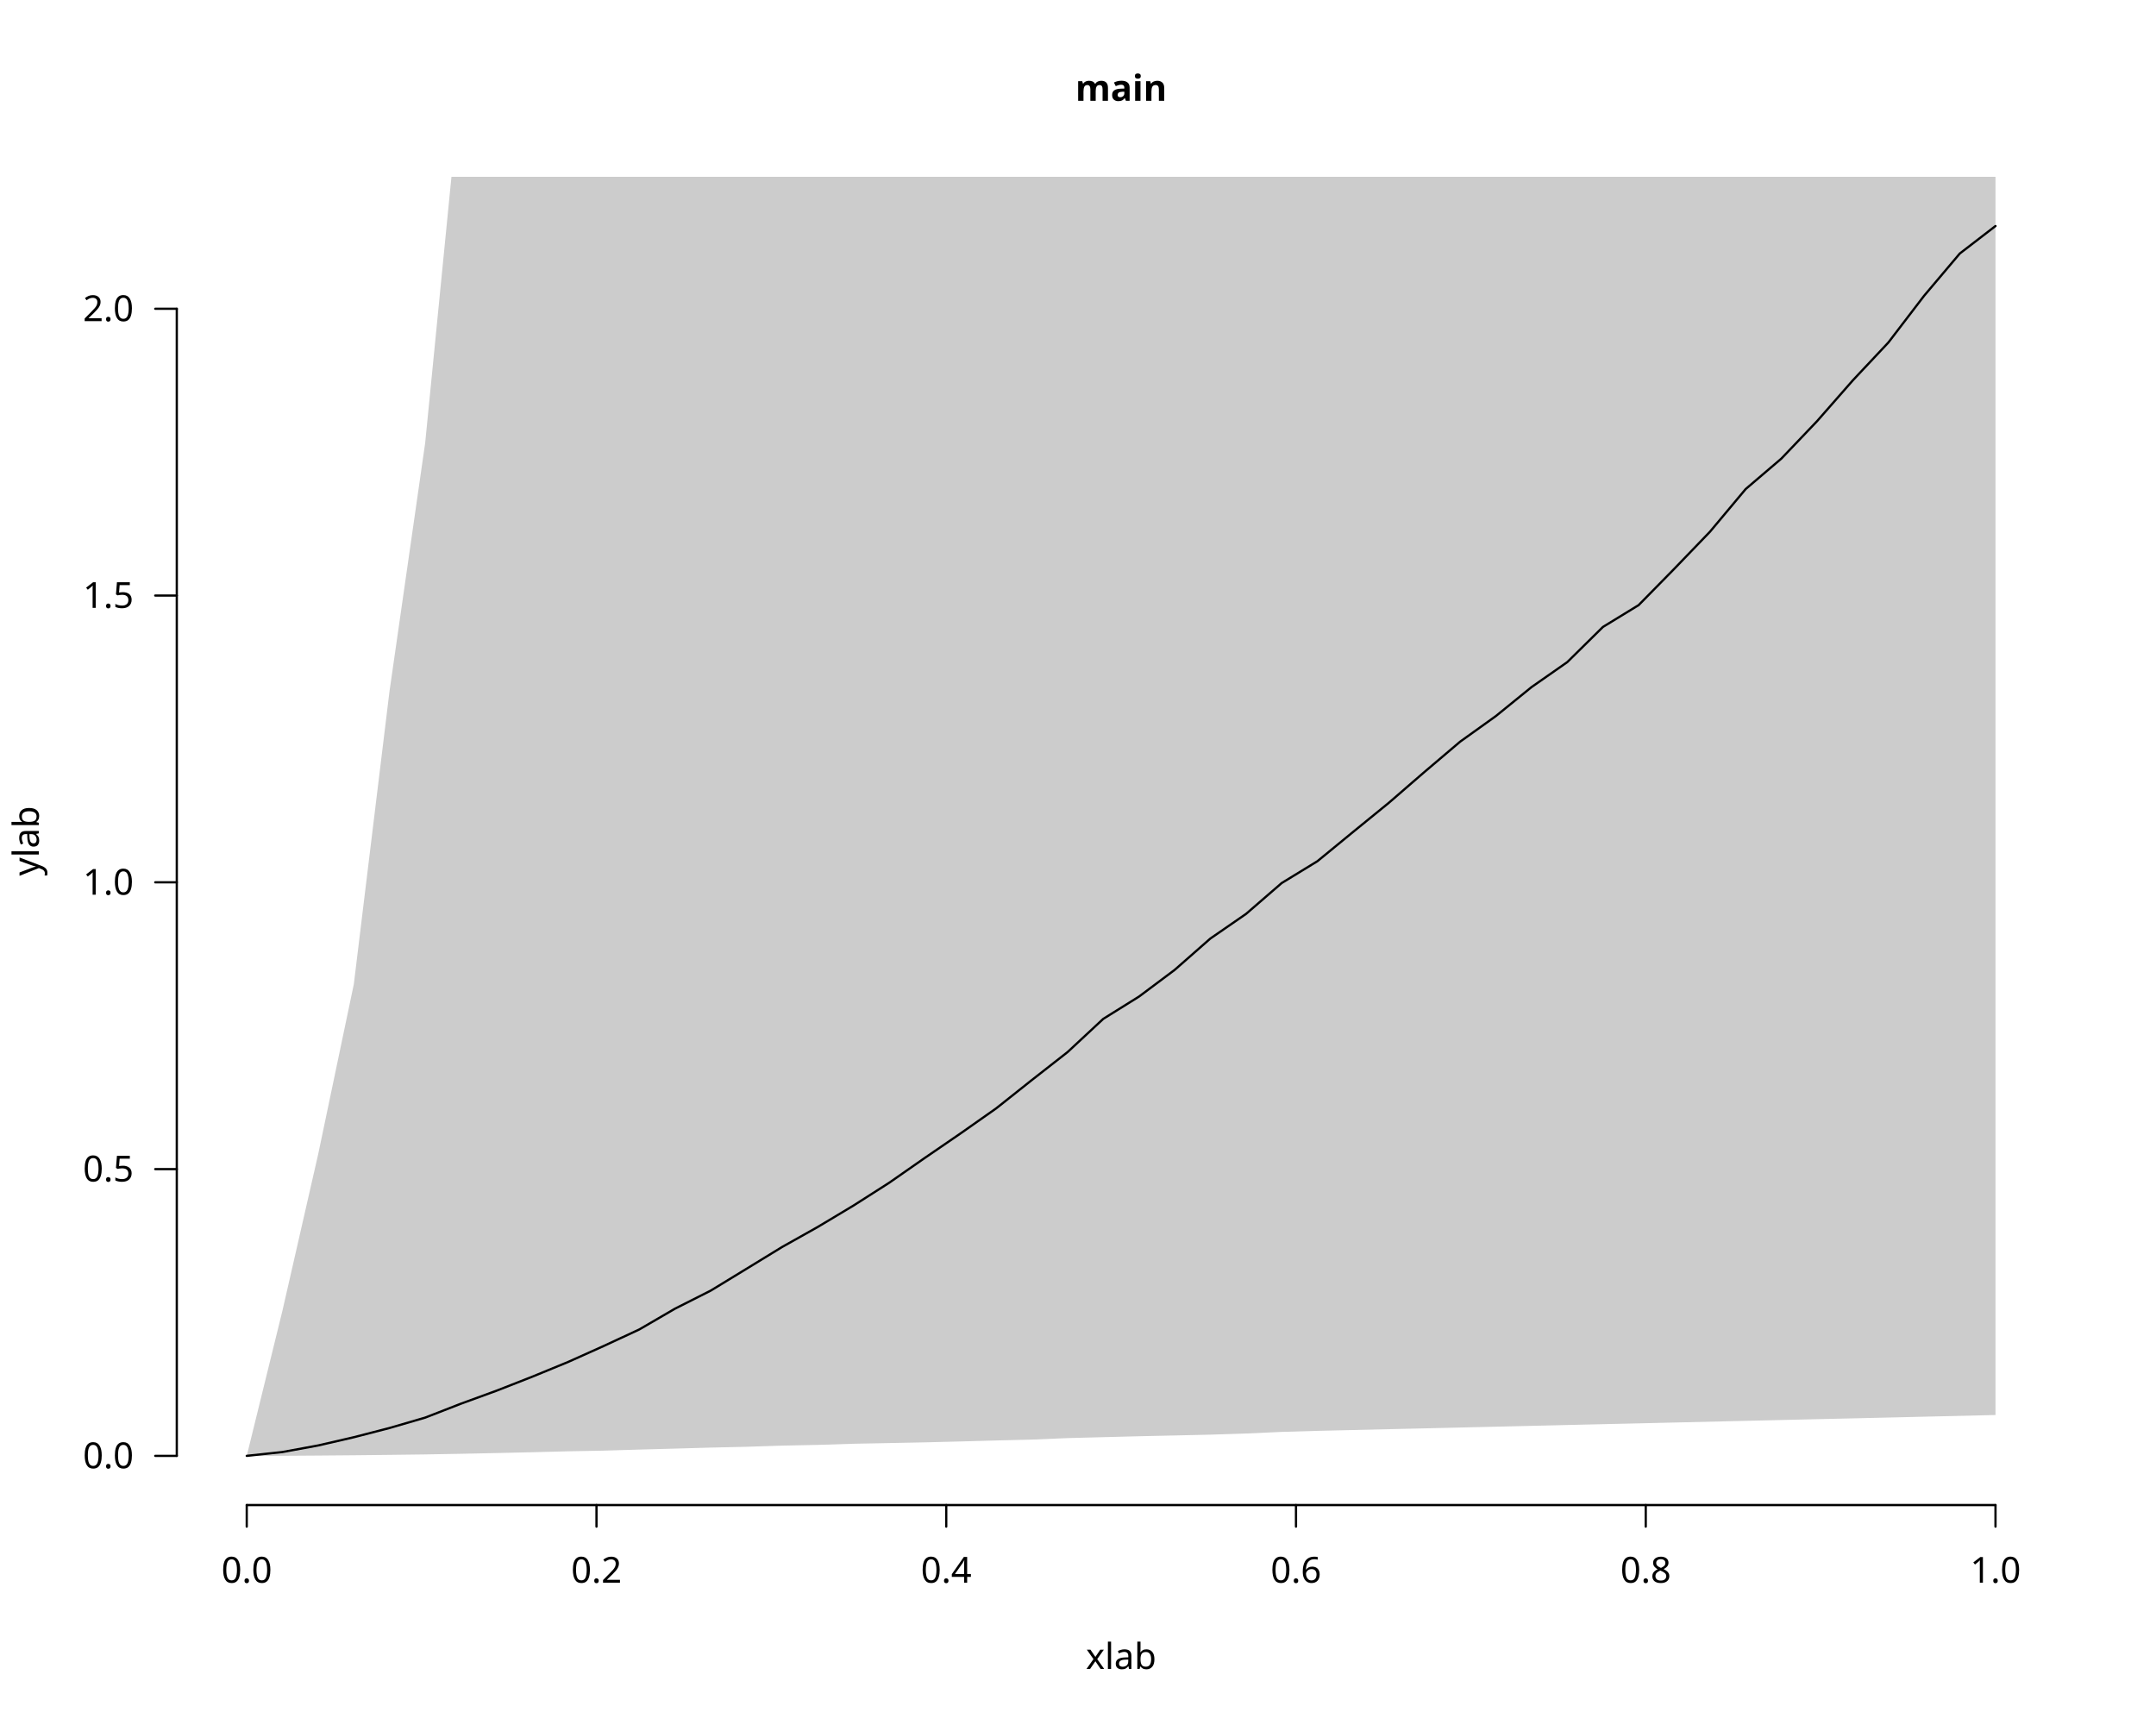
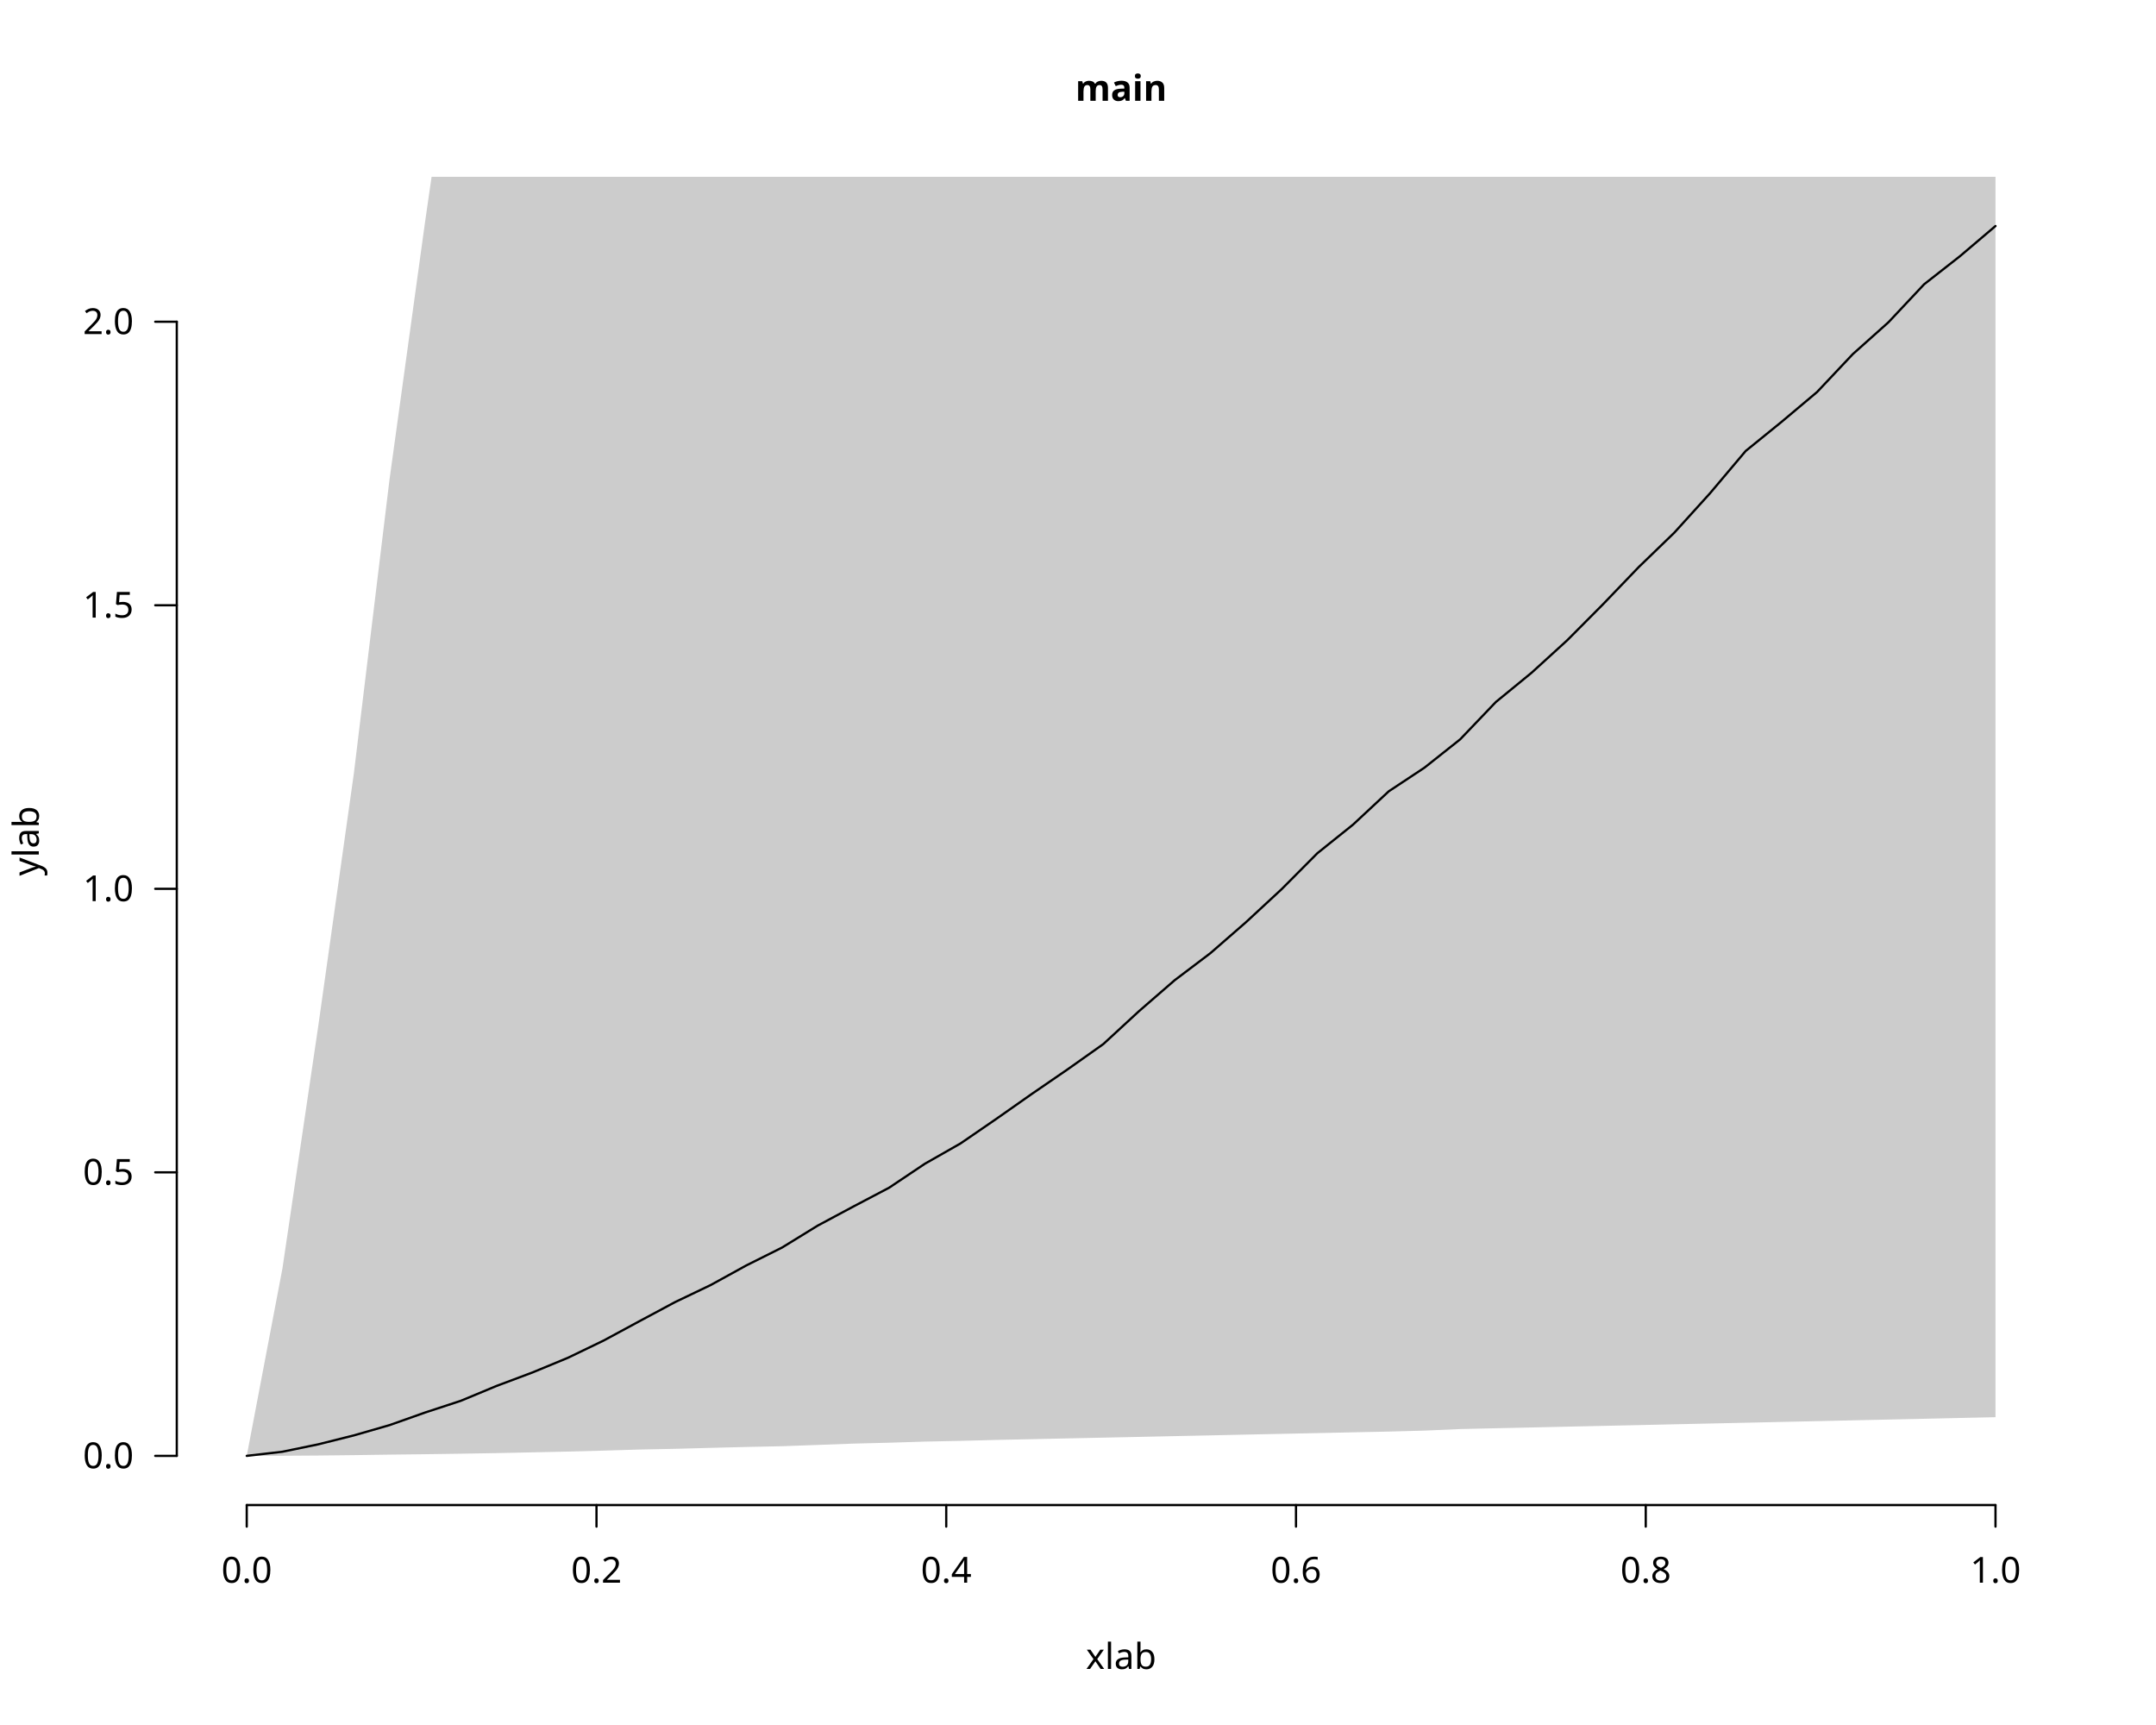
<svg xmlns="http://www.w3.org/2000/svg" class="svglite" data-engine-version="2.0" width="720.00pt" height="576.00pt" viewBox="0 0 720.00 576.00">
  <defs>
    <style type="text/css">
    .svglite line, .svglite polyline, .svglite polygon, .svglite path, .svglite rect, .svglite circle {
      fill: none;
      stroke: #000000;
      stroke-linecap: round;
      stroke-linejoin: round;
      stroke-miterlimit: 10.00;
    }
  </style>
  </defs>
  <rect width="100%" height="100%" style="stroke: none; fill: #FFFFFF;" />
  <defs>
    <clipPath id="cpMC4wMHw3MjAuMDB8MC4wMHw1NzYuMDA=">
      <rect x="0.00" y="0.00" width="720.00" height="576.00" />
    </clipPath>
  </defs>
  <g clip-path="url(#cpMC4wMHw3MjAuMDB8MC4wMHw1NzYuMDA=)">
    <line x1="82.40" y1="502.56" x2="666.40" y2="502.56" style="stroke-width: 0.75;" />
    <line x1="82.40" y1="502.56" x2="82.40" y2="509.76" style="stroke-width: 0.75;" />
    <line x1="199.20" y1="502.56" x2="199.20" y2="509.76" style="stroke-width: 0.75;" />
    <line x1="316.00" y1="502.56" x2="316.00" y2="509.76" style="stroke-width: 0.75;" />
    <line x1="432.80" y1="502.56" x2="432.80" y2="509.76" style="stroke-width: 0.75;" />
    <line x1="549.60" y1="502.56" x2="549.60" y2="509.76" style="stroke-width: 0.75;" />
    <line x1="666.40" y1="502.56" x2="666.40" y2="509.76" style="stroke-width: 0.75;" />
    <text x="82.40" y="528.48" text-anchor="middle" style="font-size: 12.00px; font-family: sans;" textLength="16.68px" lengthAdjust="spacingAndGlyphs">0.0</text>
    <text x="199.20" y="528.48" text-anchor="middle" style="font-size: 12.00px; font-family: sans;" textLength="16.68px" lengthAdjust="spacingAndGlyphs">0.2</text>
    <text x="316.00" y="528.48" text-anchor="middle" style="font-size: 12.00px; font-family: sans;" textLength="16.68px" lengthAdjust="spacingAndGlyphs">0.4</text>
    <text x="432.80" y="528.48" text-anchor="middle" style="font-size: 12.00px; font-family: sans;" textLength="16.68px" lengthAdjust="spacingAndGlyphs">0.6</text>
    <text x="549.60" y="528.48" text-anchor="middle" style="font-size: 12.00px; font-family: sans;" textLength="16.68px" lengthAdjust="spacingAndGlyphs">0.8</text>
    <text x="666.40" y="528.48" text-anchor="middle" style="font-size: 12.00px; font-family: sans;" textLength="16.68px" lengthAdjust="spacingAndGlyphs">1.0</text>
-     <line x1="59.04" y1="486.13" x2="59.04" y2="103.10" style="stroke-width: 0.75;" />
+     <line x1="59.04" y1="486.13" x2="59.04" y2="107.43" style="stroke-width: 0.75;" />
    <line x1="59.04" y1="486.13" x2="51.84" y2="486.13" style="stroke-width: 0.75;" />
-     <line x1="59.04" y1="390.38" x2="51.84" y2="390.38" style="stroke-width: 0.75;" />
-     <line x1="59.04" y1="294.62" x2="51.84" y2="294.62" style="stroke-width: 0.75;" />
-     <line x1="59.04" y1="198.86" x2="51.84" y2="198.86" style="stroke-width: 0.75;" />
-     <line x1="59.04" y1="103.10" x2="51.84" y2="103.10" style="stroke-width: 0.75;" />
+     <line x1="59.04" y1="391.46" x2="51.84" y2="391.46" style="stroke-width: 0.75;" />
+     <line x1="59.04" y1="296.78" x2="51.84" y2="296.78" style="stroke-width: 0.75;" />
+     <line x1="59.04" y1="202.10" x2="51.84" y2="202.10" style="stroke-width: 0.75;" />
+     <line x1="59.04" y1="107.43" x2="51.84" y2="107.43" style="stroke-width: 0.75;" />
    <text x="44.64" y="490.26" text-anchor="end" style="font-size: 12.00px; font-family: sans;" textLength="16.68px" lengthAdjust="spacingAndGlyphs">0.0</text>
-     <text x="44.64" y="394.50" text-anchor="end" style="font-size: 12.00px; font-family: sans;" textLength="16.68px" lengthAdjust="spacingAndGlyphs">0.5</text>
-     <text x="44.64" y="298.75" text-anchor="end" style="font-size: 12.00px; font-family: sans;" textLength="16.68px" lengthAdjust="spacingAndGlyphs">1.0</text>
-     <text x="44.64" y="202.99" text-anchor="end" style="font-size: 12.00px; font-family: sans;" textLength="16.68px" lengthAdjust="spacingAndGlyphs">1.5</text>
-     <text x="44.64" y="107.23" text-anchor="end" style="font-size: 12.00px; font-family: sans;" textLength="16.68px" lengthAdjust="spacingAndGlyphs">2.0</text>
+     <text x="44.64" y="395.59" text-anchor="end" style="font-size: 12.00px; font-family: sans;" textLength="16.68px" lengthAdjust="spacingAndGlyphs">0.5</text>
+     <text x="44.64" y="300.91" text-anchor="end" style="font-size: 12.00px; font-family: sans;" textLength="16.68px" lengthAdjust="spacingAndGlyphs">1.0</text>
+     <text x="44.64" y="206.23" text-anchor="end" style="font-size: 12.00px; font-family: sans;" textLength="16.68px" lengthAdjust="spacingAndGlyphs">1.5</text>
+     <text x="44.64" y="111.56" text-anchor="end" style="font-size: 12.00px; font-family: sans;" textLength="16.68px" lengthAdjust="spacingAndGlyphs">2.0</text>
    <text x="374.40" y="33.65" text-anchor="middle" style="font-size: 12.00px; font-weight: bold; font-family: sans;" textLength="26.01px" lengthAdjust="spacingAndGlyphs">main</text>
    <text x="374.40" y="557.28" text-anchor="middle" style="font-size: 12.00px; font-family: sans;" textLength="22.02px" lengthAdjust="spacingAndGlyphs">xlab</text>
    <text transform="translate(12.96,280.80) rotate(-90)" text-anchor="middle" style="font-size: 12.00px; font-family: sans;" textLength="22.02px" lengthAdjust="spacingAndGlyphs">ylab</text>
  </g>
  <defs>
    <clipPath id="cpNTkuMDR8Njg5Ljc2fDU5LjA0fDUwMi41Ng==">
      <rect x="59.04" y="59.04" width="630.72" height="443.52" />
    </clipPath>
  </defs>
  <g clip-path="url(#cpNTkuMDR8Njg5Ljc2fDU5LjA0fDUwMi41Ng==)">
-     <polygon points="82.40,486.13 94.32,486.11 106.24,486.03 118.16,485.93 130.07,485.80 141.99,485.65 153.91,485.44 165.83,485.19 177.75,484.92 189.67,484.61 201.58,484.39 213.50,484.03 225.42,483.71 237.34,483.37 249.26,483.10 261.18,482.71 273.09,482.47 285.01,482.09 296.93,481.86 308.85,481.62 320.77,481.32 332.69,480.99 344.60,480.70 356.52,480.20 368.44,479.89 380.36,479.58 392.28,479.32 404.20,479.05 416.11,478.67 428.03,478.13 439.95,477.78 451.87,477.50 463.79,477.22 475.71,476.95 487.62,476.67 499.54,476.39 511.46,476.11 523.38,475.83 535.30,475.55 547.22,475.28 559.13,475.00 571.05,474.72 582.97,474.44 594.89,474.16 606.81,473.88 618.73,473.61 630.64,473.33 642.56,473.05 654.48,472.77 666.40,472.49 666.40,-2880.00 319.37,-2880.00 308.85,-2587.00 296.93,-2272.03 285.01,-1974.08 273.09,-1693.16 261.18,-1459.33 249.26,-1299.16 237.34,-1118.52 225.42,-925.10 213.50,-728.61 201.58,-538.07 189.67,-352.14 177.75,-225.98 165.83,-122.95 153.91,27.16 141.99,147.89 130.07,230.86 118.16,328.63 106.24,385.48 94.32,437.66 82.40,486.13 " style="stroke-width: 0.75; stroke: none; fill: #CCCCCC;" />
-     <polyline points="82.40,486.13 94.32,484.85 106.24,482.66 118.16,479.91 130.07,476.83 141.99,473.36 153.91,468.72 165.83,464.37 177.75,459.70 189.67,454.80 201.58,449.46 213.50,443.92 225.42,436.98 237.34,430.96 249.26,423.69 261.18,416.39 273.09,409.70 285.01,402.56 296.93,394.95 308.85,386.64 320.77,378.47 332.69,370.09 344.60,360.63 356.52,351.30 368.44,340.21 380.36,332.78 392.28,323.86 404.20,313.39 416.11,305.17 428.03,294.86 439.95,287.57 451.87,277.79 463.79,268.08 475.71,257.76 487.62,247.65 499.54,239.11 511.46,229.43 523.38,221.10 535.30,209.35 547.22,202.06 559.13,189.93 571.05,177.55 582.97,163.30 594.89,153.13 606.81,140.63 618.73,127.03 630.64,114.35 642.56,98.76 654.48,84.65 666.40,75.47 " style="stroke-width: 0.75;" />
+     <polygon points="82.40,486.13 94.32,486.10 106.24,486.02 118.16,485.89 130.07,485.72 141.99,485.58 153.91,485.41 165.83,485.21 177.75,484.96 189.67,484.70 201.58,484.38 213.50,484.02 225.42,483.78 237.34,483.46 249.26,483.16 261.18,482.91 273.09,482.48 285.01,482.04 296.93,481.74 308.85,481.37 320.77,481.12 332.69,480.81 344.60,480.56 356.52,480.30 368.44,480.05 380.36,479.80 392.28,479.54 404.20,479.29 416.11,479.03 428.03,478.78 439.95,478.53 451.87,478.27 463.79,478.02 475.71,477.70 487.62,477.18 499.54,476.91 511.46,476.65 523.38,476.38 535.30,476.12 547.22,475.86 559.13,475.59 571.05,475.33 582.97,475.07 594.89,474.80 606.81,474.54 618.73,474.27 630.64,474.01 642.56,473.75 654.48,473.48 666.40,473.22 666.40,-2880.00 321.85,-2880.00 320.77,-2848.96 308.85,-2557.01 296.93,-2245.10 285.01,-1950.06 273.09,-1698.39 261.18,-1433.86 249.26,-1186.40 237.34,-1019.99 225.42,-849.34 213.50,-704.58 201.58,-565.25 189.67,-366.05 177.75,-200.95 165.83,-111.41 153.91,-8.63 141.99,73.83 130.07,160.17 118.16,258.34 106.24,342.90 94.32,423.55 82.40,486.13 " style="stroke-width: 0.75; stroke: none; fill: #CCCCCC;" />
+     <polyline points="82.40,486.13 94.32,484.75 106.24,482.29 118.16,479.30 130.07,475.87 141.99,471.65 153.91,467.74 165.83,462.78 177.75,458.31 189.67,453.38 201.58,447.63 213.50,441.19 225.42,434.80 237.34,429.09 249.26,422.53 261.18,416.57 273.09,409.24 285.01,402.86 296.93,396.59 308.85,388.60 320.77,381.81 332.69,373.63 344.60,365.26 356.52,357.08 368.44,348.64 380.36,337.65 392.28,327.31 404.20,318.29 416.11,307.92 428.03,296.88 439.95,284.89 451.87,275.33 463.79,264.22 475.71,256.33 487.62,246.88 499.54,234.41 511.46,224.65 523.38,213.79 535.30,201.80 547.22,189.39 559.13,177.88 571.05,164.72 582.97,150.59 594.89,140.92 606.81,130.90 618.73,118.26 630.64,107.62 642.56,94.93 654.48,85.59 666.40,75.47 " style="stroke-width: 0.75;" />
  </g>
</svg>
